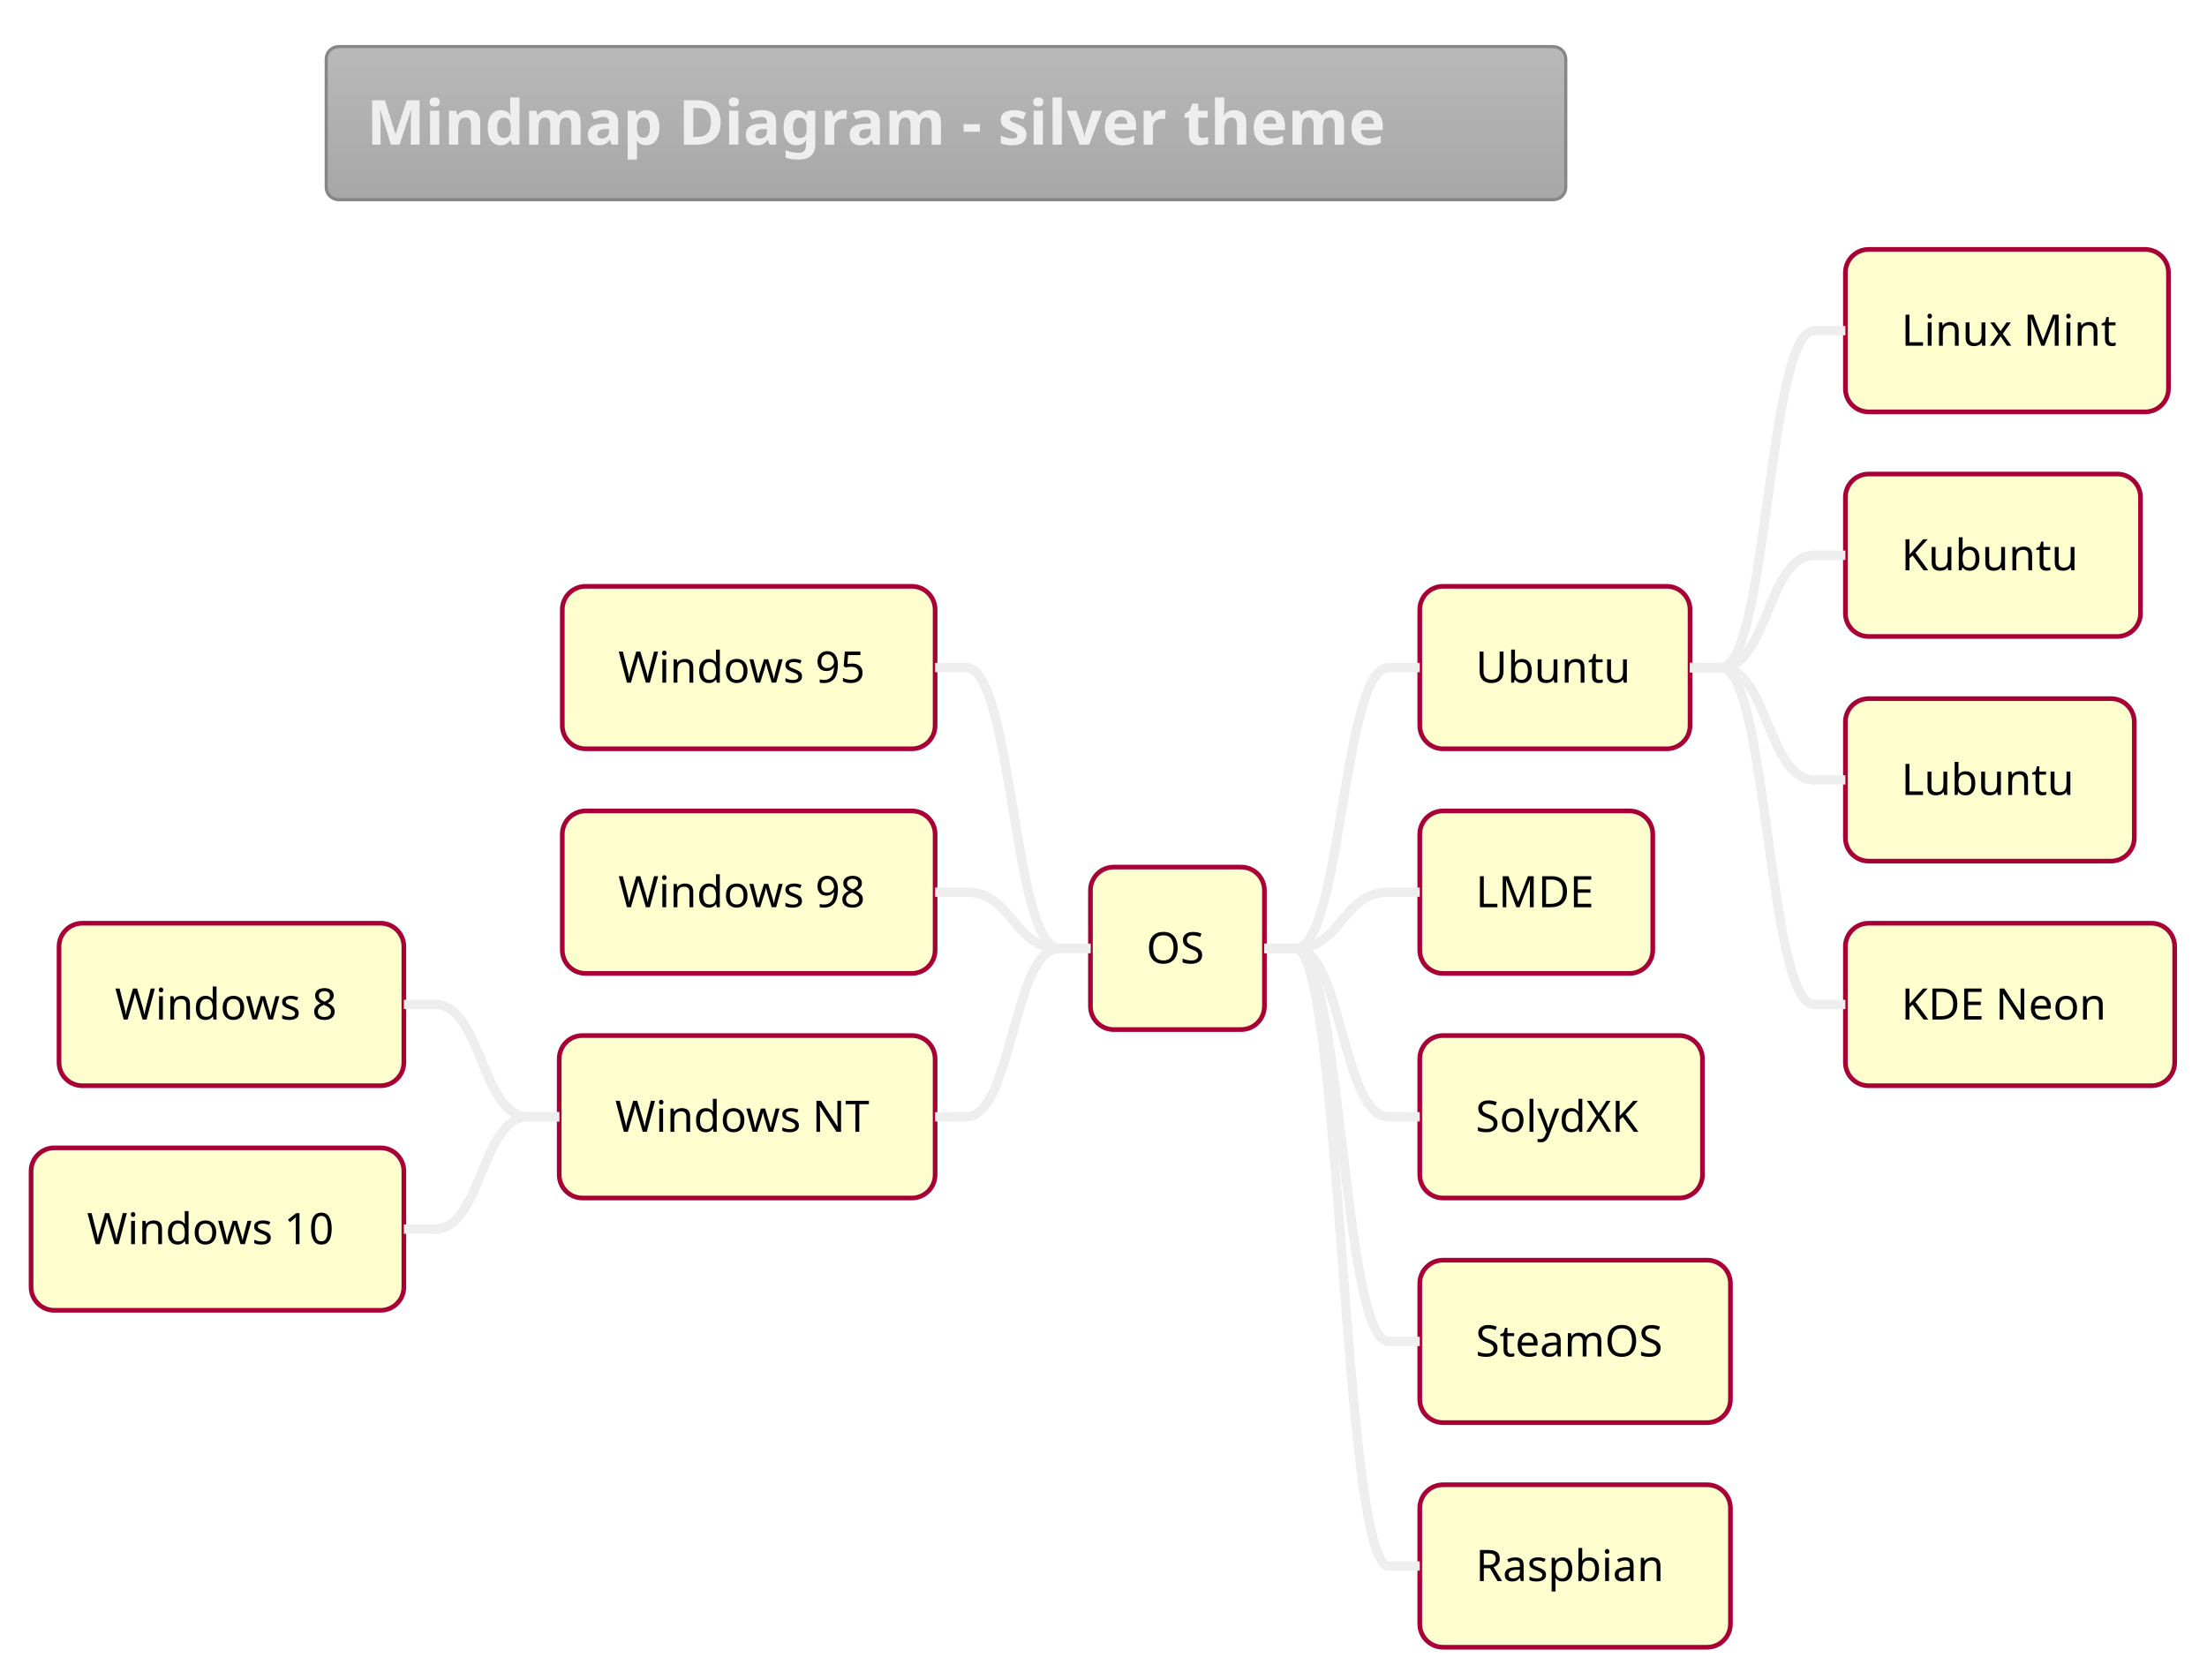
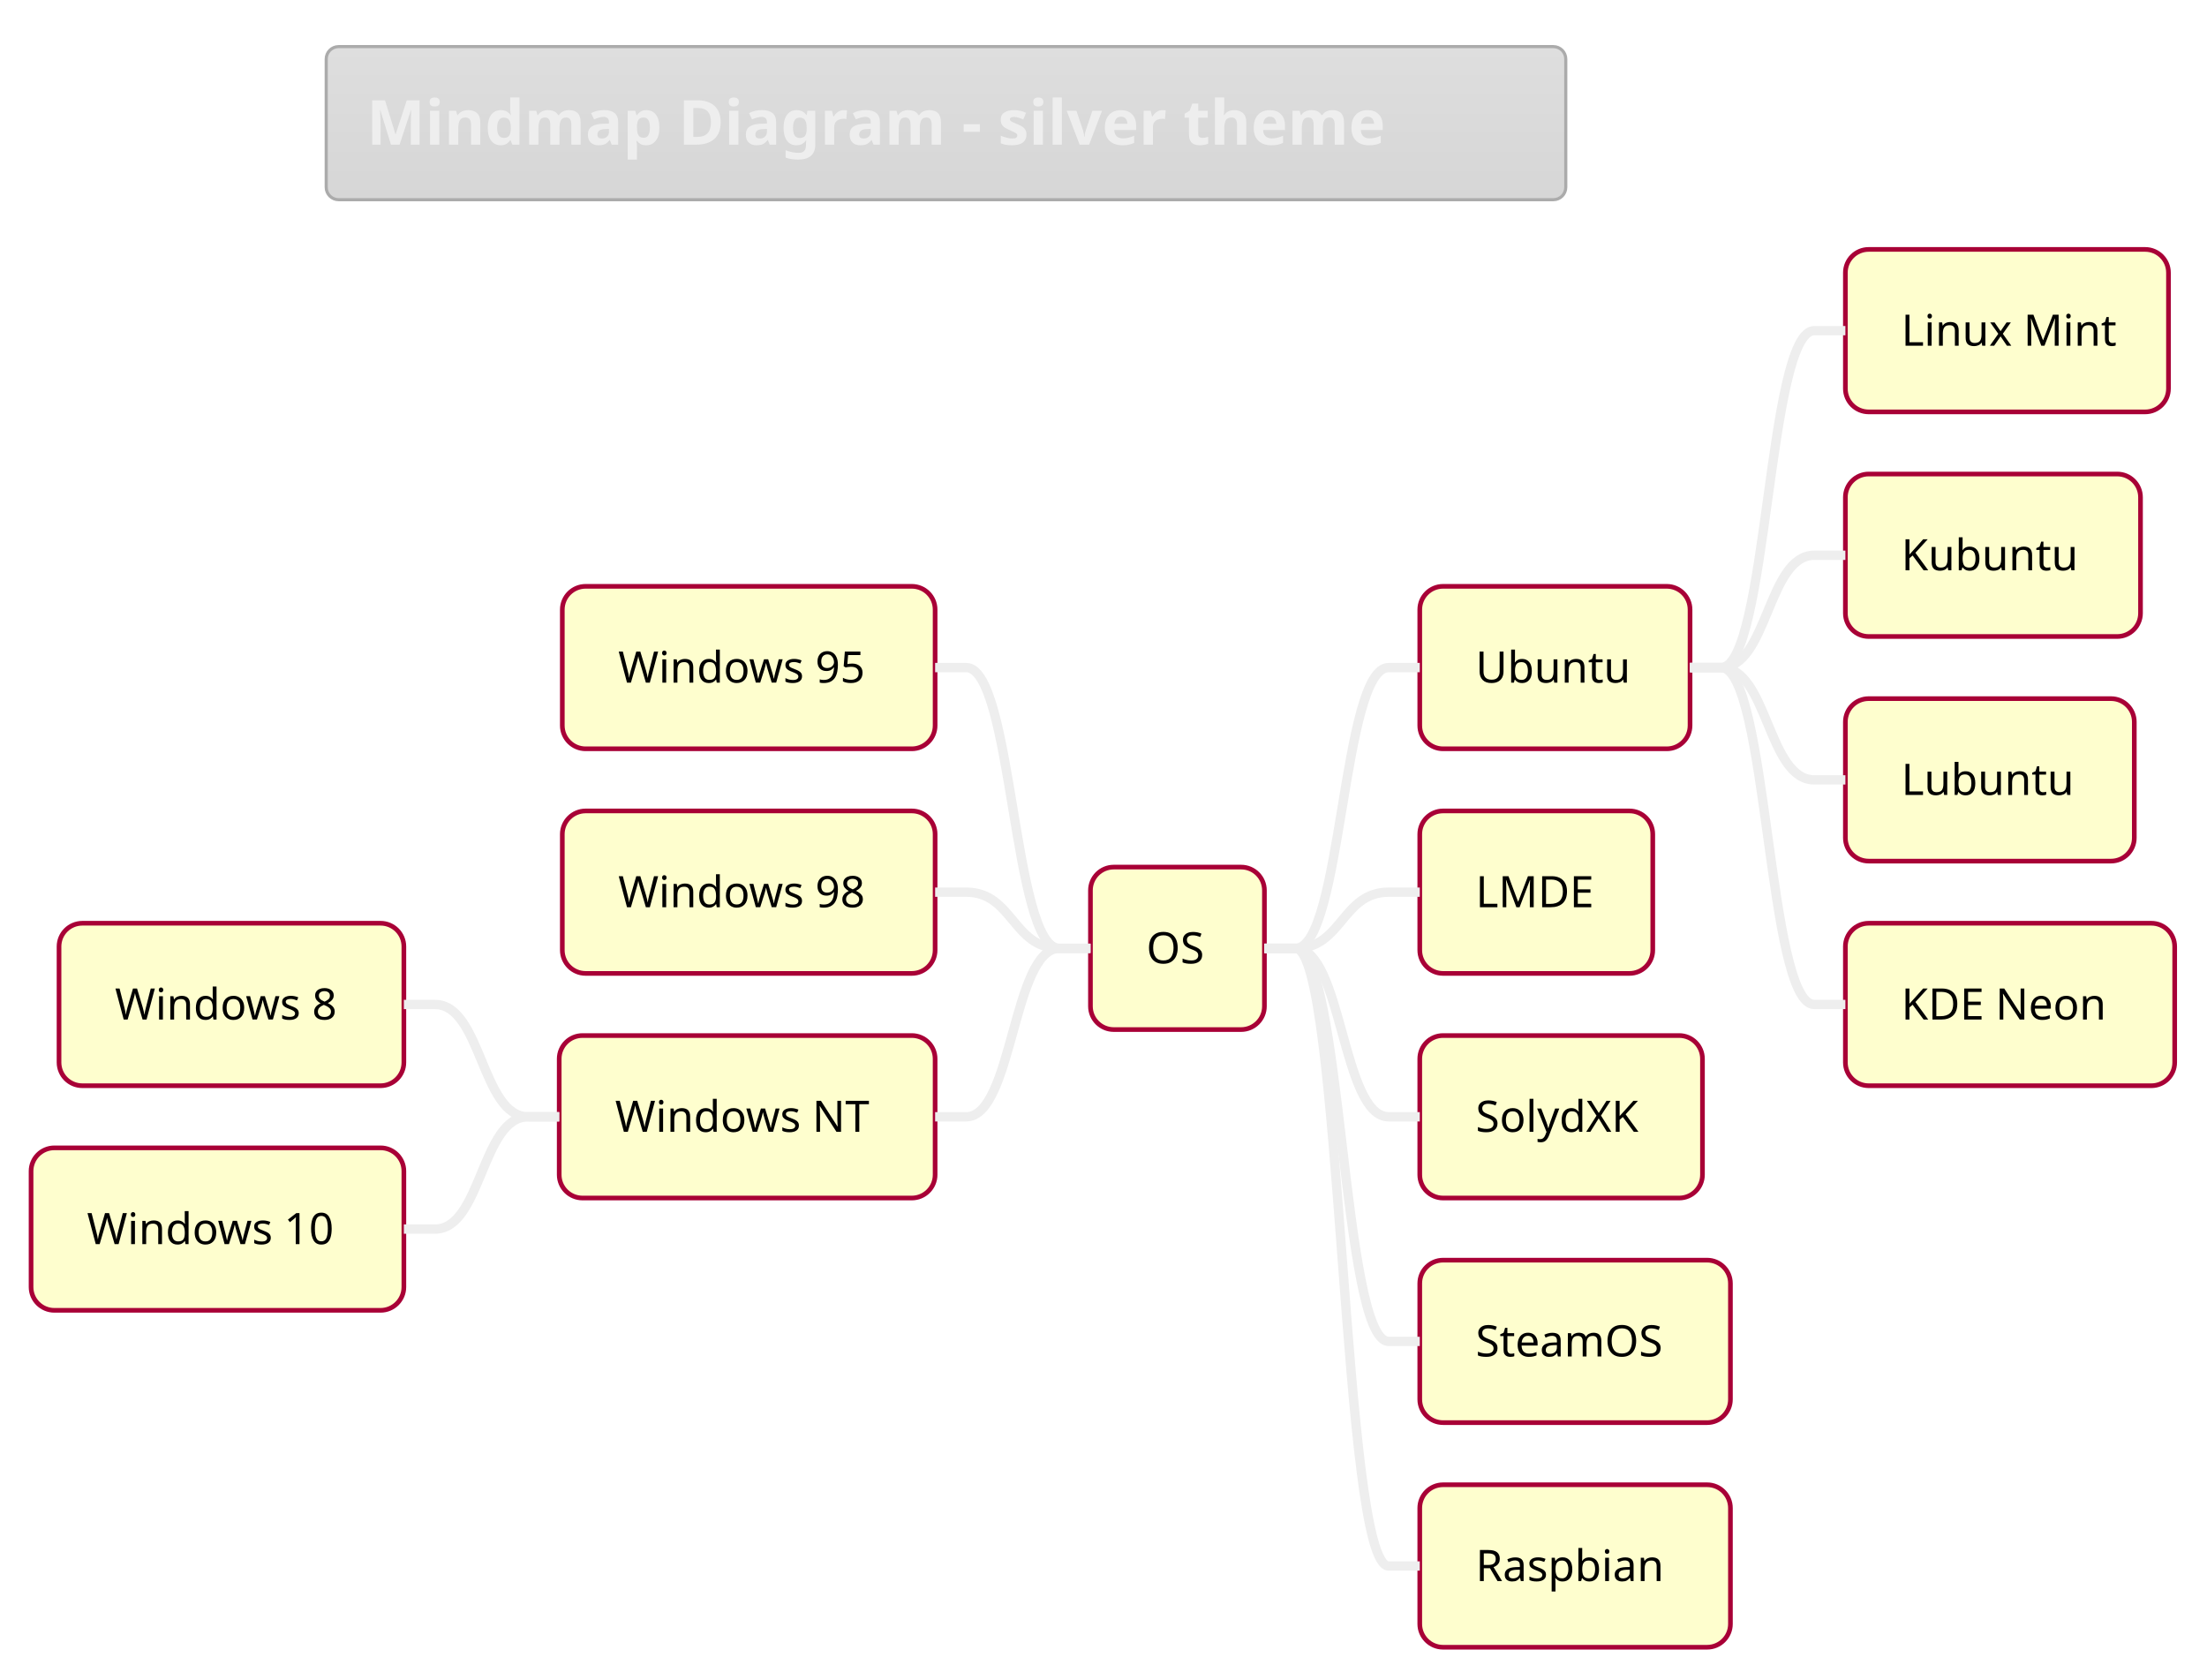
<svg xmlns="http://www.w3.org/2000/svg" contentScriptType="application/ecmascript" contentStyleType="text/css" height="563.542px" preserveAspectRatio="none" style="width:740px;height:563px;" version="1.1" viewBox="0 0 740 563" width="740.625px" zoomAndPan="magnify">
  <defs>
-     <linearGradient id="g8aqgwnbxnbsp0" x1="50%" x2="50%" y1="0%" y2="100%">
-       <stop offset="0%" stop-color="#B9B9B9" />
-       <stop offset="100%" stop-color="#A7A7A7" />
+     <linearGradient id="g44xqj63nq5190" x1="50%" x2="50%" y1="0%" y2="100%">
+       <stop offset="0%" stop-color="#DEDEDE" />
+       <stop offset="100%" stop-color="#D6D6D6" />
    </linearGradient>
  </defs>
  <g>
-     <rect fill="url(#g8aqgwnbxnbsp0)" height="51.335" rx="4.167" ry="4.167" style="stroke: #868686; stroke-width: 1.042;" width="415.625" x="109.375" y="15.625" />
+     <rect fill="url(#g44xqj63nq5190)" height="51.335" rx="4.167" ry="4.167" style="stroke: #ABABAB; stroke-width: 1.042;" width="415.625" x="109.375" y="15.625" />
    <text fill="#EEEEEE" font-family="&quot;Verdana&quot;" font-size="20.833" font-weight="bold" lengthAdjust="spacingAndGlyphs" textLength="388.542" x="122.917" y="48.505">Mindmap Diagram - silver theme</text>
    <rect fill="#FEFECE" height="54.476" rx="7.812" ry="7.812" style="stroke: #A80036; stroke-width: 1.562;" width="58.333" x="365.625" y="290.727" />
    <text fill="#000000" font-family="&quot;Verdana&quot;" font-size="14.583" lengthAdjust="spacingAndGlyphs" textLength="20.833" x="384.375" y="323.013">OS</text>
    <rect fill="#FEFECE" height="54.476" rx="7.812" ry="7.812" style="stroke: #A80036; stroke-width: 1.562;" width="90.625" x="476.042" y="196.59" />
    <text fill="#000000" font-family="&quot;Verdana&quot;" font-size="14.583" lengthAdjust="spacingAndGlyphs" textLength="53.125" x="494.792" y="228.877">Ubuntu</text>
    <rect fill="#FEFECE" height="54.476" rx="7.812" ry="7.812" style="stroke: #A80036; stroke-width: 1.562;" width="108.333" x="618.75" y="83.626" />
    <text fill="#000000" font-family="&quot;Verdana&quot;" font-size="14.583" lengthAdjust="spacingAndGlyphs" textLength="70.833" x="637.5" y="115.913">Linux Mint</text>
    <path d="M566.667,223.828 L577.083,223.828 C592.708,223.828 592.708,110.864 608.333,110.864 L618.75,110.864 " fill="none" style="stroke: #EEEEEE; stroke-width: 3.125;" />
    <rect fill="#FEFECE" height="54.476" rx="7.812" ry="7.812" style="stroke: #A80036; stroke-width: 1.562;" width="98.958" x="618.75" y="158.935" />
    <text fill="#000000" font-family="&quot;Verdana&quot;" font-size="14.583" lengthAdjust="spacingAndGlyphs" textLength="61.458" x="637.5" y="191.222">Kubuntu</text>
    <path d="M566.667,223.828 L577.083,223.828 C592.708,223.828 592.708,186.173 608.333,186.173 L618.75,186.173 " fill="none" style="stroke: #EEEEEE; stroke-width: 3.125;" />
    <rect fill="#FEFECE" height="54.476" rx="7.812" ry="7.812" style="stroke: #A80036; stroke-width: 1.562;" width="96.875" x="618.75" y="234.245" />
    <text fill="#000000" font-family="&quot;Verdana&quot;" font-size="14.583" lengthAdjust="spacingAndGlyphs" textLength="59.375" x="637.5" y="266.531">Lubuntu</text>
    <path d="M566.667,223.828 L577.083,223.828 C592.708,223.828 592.708,261.483 608.333,261.483 L618.75,261.483 " fill="none" style="stroke: #EEEEEE; stroke-width: 3.125;" />
    <rect fill="#FEFECE" height="54.476" rx="7.812" ry="7.812" style="stroke: #A80036; stroke-width: 1.562;" width="110.417" x="618.75" y="309.554" />
    <text fill="#000000" font-family="&quot;Verdana&quot;" font-size="14.583" lengthAdjust="spacingAndGlyphs" textLength="72.917" x="637.5" y="341.841">KDE Neon</text>
    <path d="M566.667,223.828 L577.083,223.828 C592.708,223.828 592.708,336.792 608.333,336.792 L618.75,336.792 " fill="none" style="stroke: #EEEEEE; stroke-width: 3.125;" />
    <path d="M423.958,317.965 L434.375,317.965 C450,317.965 450,223.828 465.625,223.828 L476.042,223.828 " fill="none" style="stroke: #EEEEEE; stroke-width: 3.125;" />
    <rect fill="#FEFECE" height="54.476" rx="7.812" ry="7.812" style="stroke: #A80036; stroke-width: 1.562;" width="78.125" x="476.042" y="271.899" />
    <text fill="#000000" font-family="&quot;Verdana&quot;" font-size="14.583" lengthAdjust="spacingAndGlyphs" textLength="40.625" x="494.792" y="304.186">LMDE</text>
    <path d="M423.958,317.965 L434.375,317.965 C450,317.965 450,299.137 465.625,299.137 L476.042,299.137 " fill="none" style="stroke: #EEEEEE; stroke-width: 3.125;" />
    <rect fill="#FEFECE" height="54.476" rx="7.812" ry="7.812" style="stroke: #A80036; stroke-width: 1.562;" width="94.792" x="476.042" y="347.209" />
    <text fill="#000000" font-family="&quot;Verdana&quot;" font-size="14.583" lengthAdjust="spacingAndGlyphs" textLength="57.292" x="494.792" y="379.495">SolydXK</text>
    <path d="M423.958,317.965 L434.375,317.965 C450,317.965 450,374.447 465.625,374.447 L476.042,374.447 " fill="none" style="stroke: #EEEEEE; stroke-width: 3.125;" />
    <rect fill="#FEFECE" height="54.476" rx="7.812" ry="7.812" style="stroke: #A80036; stroke-width: 1.562;" width="104.167" x="476.042" y="422.518" />
    <text fill="#000000" font-family="&quot;Verdana&quot;" font-size="14.583" lengthAdjust="spacingAndGlyphs" textLength="66.667" x="494.792" y="454.805">SteamOS</text>
    <path d="M423.958,317.965 L434.375,317.965 C450,317.965 450,449.756 465.625,449.756 L476.042,449.756 " fill="none" style="stroke: #EEEEEE; stroke-width: 3.125;" />
    <rect fill="#FEFECE" height="54.476" rx="7.812" ry="7.812" style="stroke: #A80036; stroke-width: 1.562;" width="104.167" x="476.042" y="497.827" />
    <text fill="#000000" font-family="&quot;Verdana&quot;" font-size="14.583" lengthAdjust="spacingAndGlyphs" textLength="66.667" x="494.792" y="530.114">Raspbian</text>
    <path d="M423.958,317.965 L434.375,317.965 C450,317.965 450,525.065 465.625,525.065 L476.042,525.065 " fill="none" style="stroke: #EEEEEE; stroke-width: 3.125;" />
    <rect fill="#FEFECE" height="54.476" rx="7.812" ry="7.812" style="stroke: #A80036; stroke-width: 1.562;" width="125" x="188.542" y="196.59" />
    <text fill="#000000" font-family="&quot;Verdana&quot;" font-size="14.583" lengthAdjust="spacingAndGlyphs" textLength="87.5" x="207.292" y="228.877">Windows 95</text>
    <path d="M365.625,317.965 L355.208,317.965 C339.583,317.965 339.583,223.828 323.958,223.828 L313.542,223.828 " fill="none" style="stroke: #EEEEEE; stroke-width: 3.125;" />
    <rect fill="#FEFECE" height="54.476" rx="7.812" ry="7.812" style="stroke: #A80036; stroke-width: 1.562;" width="125" x="188.542" y="271.899" />
    <text fill="#000000" font-family="&quot;Verdana&quot;" font-size="14.583" lengthAdjust="spacingAndGlyphs" textLength="87.5" x="207.292" y="304.186">Windows 98</text>
    <path d="M365.625,317.965 L355.208,317.965 C339.583,317.965 339.583,299.137 323.958,299.137 L313.542,299.137 " fill="none" style="stroke: #EEEEEE; stroke-width: 3.125;" />
    <rect fill="#FEFECE" height="54.476" rx="7.812" ry="7.812" style="stroke: #A80036; stroke-width: 1.562;" width="126.042" x="187.5" y="347.209" />
    <text fill="#000000" font-family="&quot;Verdana&quot;" font-size="14.583" lengthAdjust="spacingAndGlyphs" textLength="88.542" x="206.25" y="379.495">Windows NT</text>
    <rect fill="#FEFECE" height="54.476" rx="7.812" ry="7.812" style="stroke: #A80036; stroke-width: 1.562;" width="115.625" x="19.792" y="309.554" />
    <text fill="#000000" font-family="&quot;Verdana&quot;" font-size="14.583" lengthAdjust="spacingAndGlyphs" textLength="78.125" x="38.542" y="341.841">Windows 8</text>
    <path d="M187.5,374.447 L177.083,374.447 C161.458,374.447 161.458,336.792 145.833,336.792 L135.417,336.792 " fill="none" style="stroke: #EEEEEE; stroke-width: 3.125;" />
    <rect fill="#FEFECE" height="54.476" rx="7.812" ry="7.812" style="stroke: #A80036; stroke-width: 1.562;" width="125" x="10.417" y="384.863" />
    <text fill="#000000" font-family="&quot;Verdana&quot;" font-size="14.583" lengthAdjust="spacingAndGlyphs" textLength="87.5" x="29.167" y="417.15">Windows 10</text>
    <path d="M187.5,374.447 L177.083,374.447 C161.458,374.447 161.458,412.101 145.833,412.101 L135.417,412.101 " fill="none" style="stroke: #EEEEEE; stroke-width: 3.125;" />
    <path d="M365.625,317.965 L355.208,317.965 C339.583,317.965 339.583,374.447 323.958,374.447 L313.542,374.447 " fill="none" style="stroke: #EEEEEE; stroke-width: 3.125;" />
  </g>
</svg>
